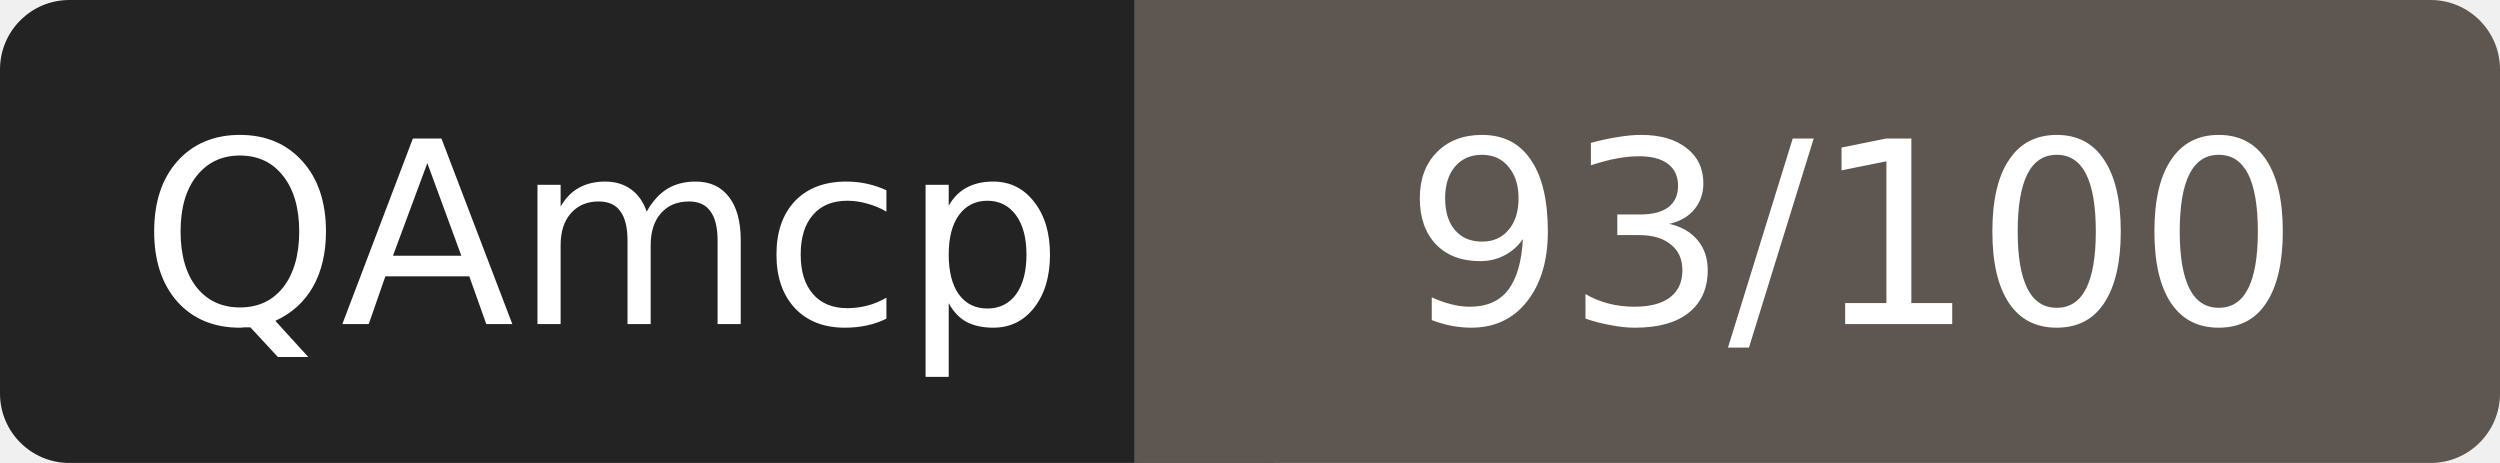
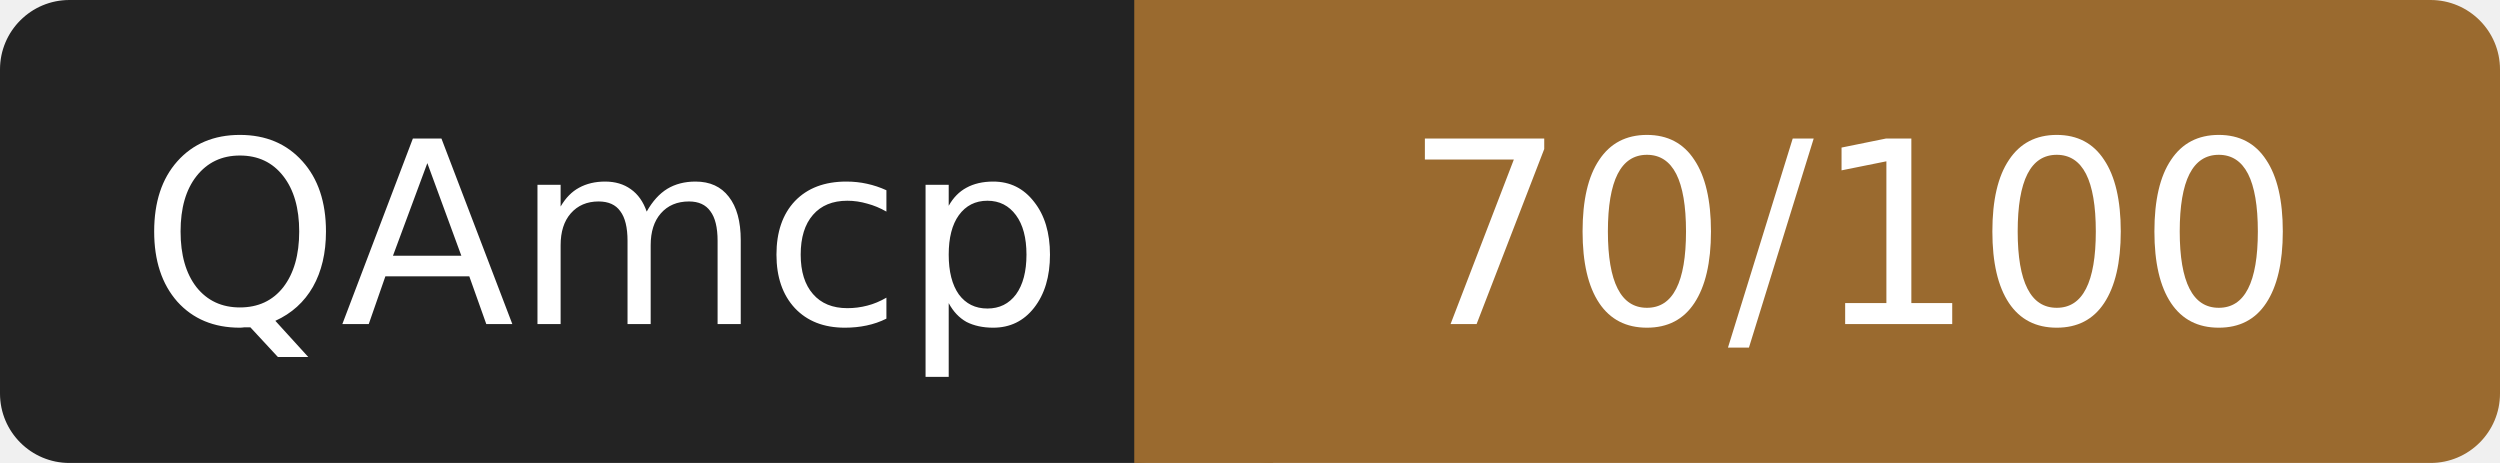
- <svg xmlns="http://www.w3.org/2000/svg" width="108" height="20" role="img" aria-label="QAmcp: 93/100">
+ <svg xmlns="http://www.w3.org/2000/svg" width="108" height="20" role="img" aria-label="QAmcp: 70/100">
  <rect width="52" height="20" rx="3" fill="#232323" />
-   <rect x="52" width="56" height="20" rx="3" fill="#5e5650" />
-   <rect x="49" width="6" height="20" fill="#5e5650" />
+   <rect x="52" width="56" height="20" rx="3" fill="#9a6a2f" />
+   <rect x="49" width="6" height="20" fill="#9a6a2f" />
  <g fill="#fff" font-family="Verdana,DejaVu Sans,sans-serif" font-size="11" text-anchor="middle">
    <text x="26" y="14">QAmcp</text>
-     <text x="80" y="14">93/100</text>
+     <text x="80" y="14">70/100</text>
  </g>
</svg>
